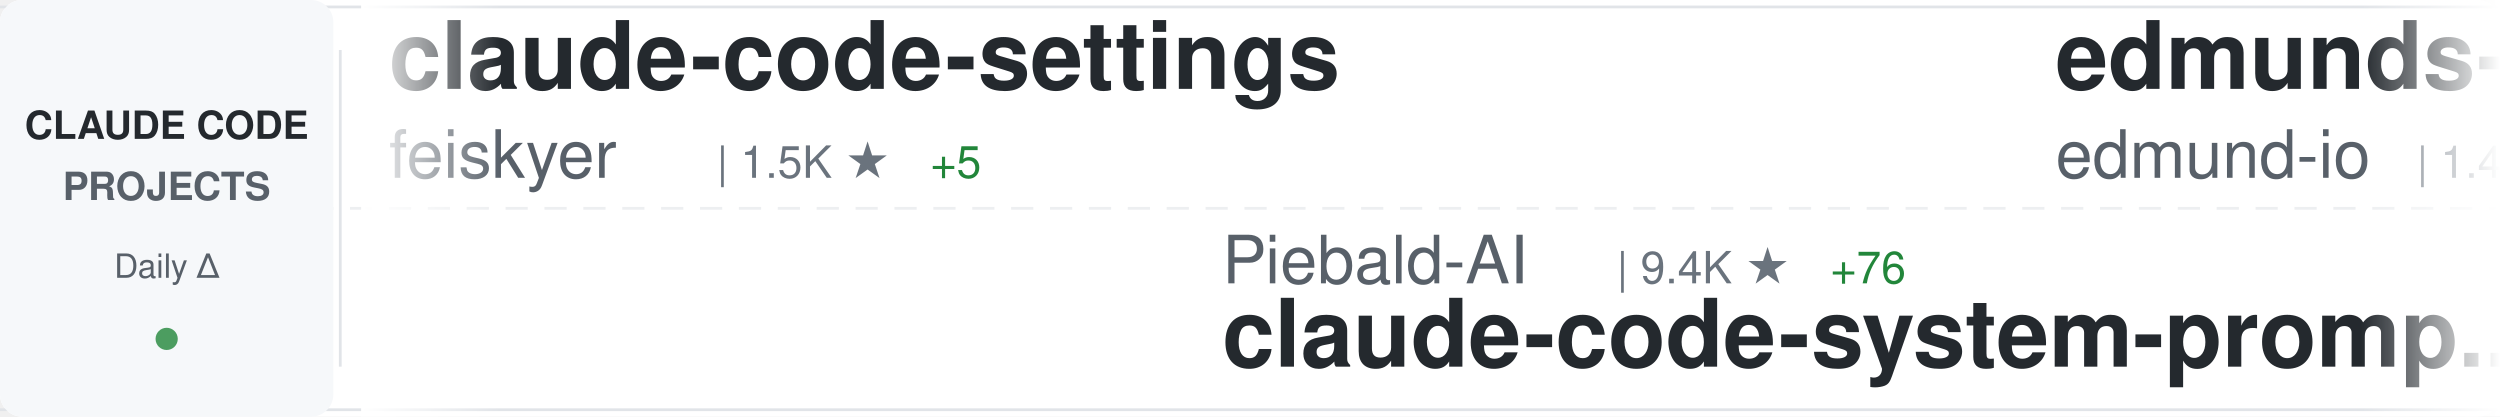
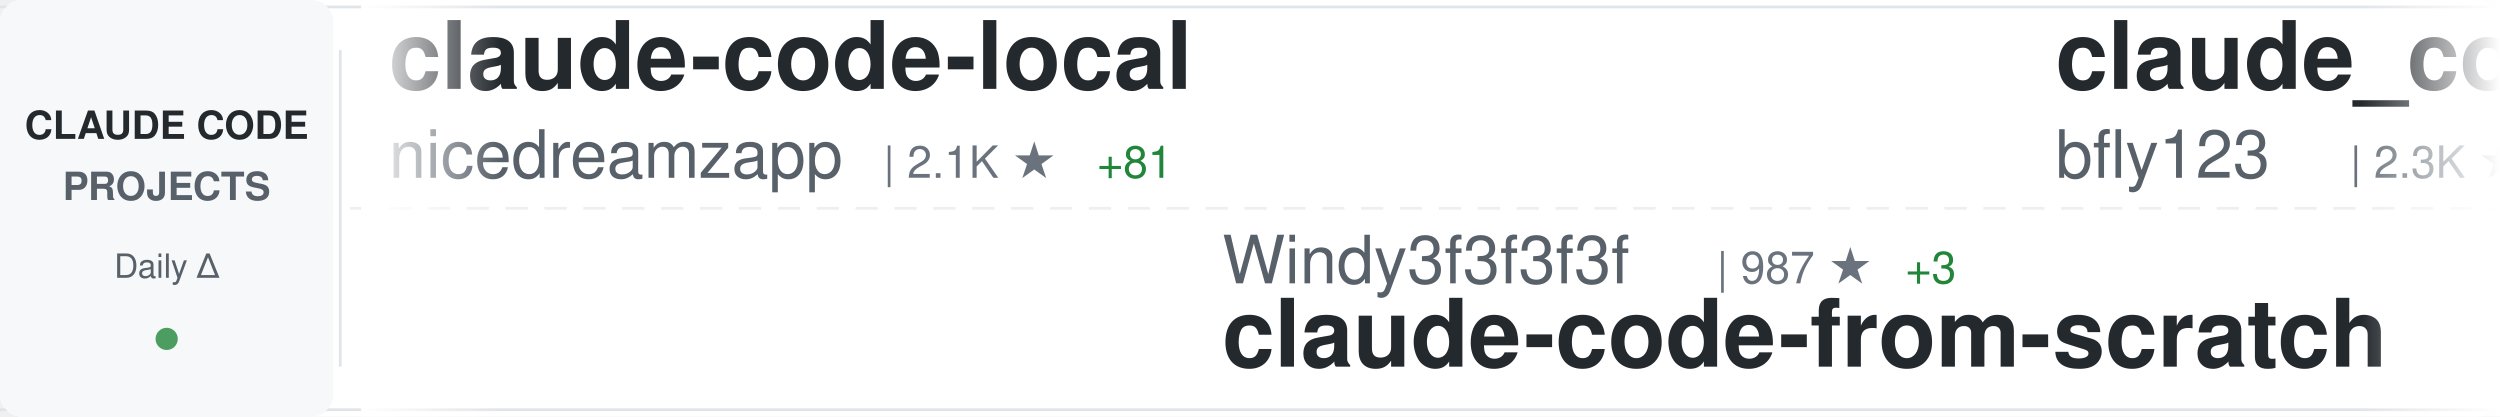
<svg xmlns="http://www.w3.org/2000/svg" width="900" height="150">
  <defs>
    <linearGradient id="awesomeLeftFade" x1="0%" y1="0%" x2="100%" y2="0%">
      <stop offset="0%" style="stop-color:#ffffff;stop-opacity:1" />
      <stop offset="100%" style="stop-color:#ffffff;stop-opacity:0" />
    </linearGradient>
    <linearGradient id="awesomeRightFade" x1="0%" y1="0%" x2="100%" y2="0%">
      <stop offset="0%" style="stop-color:#ffffff;stop-opacity:0" />
      <stop offset="100%" style="stop-color:#ffffff;stop-opacity:1" />
    </linearGradient>
  </defs>
  <rect width="900" height="150" fill="#ffffff" rx="8" />
  <rect x="0" y="2" width="900" height="1" fill="#e1e4e8" />
  <rect x="0" y="147" width="900" height="1" fill="#e1e4e8" />
  <line x1="0" y1="75" x2="900" y2="75" stroke="#e1e4e8" stroke-width="1" stroke-dasharray="8 6" opacity="0.6" />
  <rect x="0" y="0" width="120" height="150" fill="#f6f8fa" rx="8" />
  <text x="60" y="50" font-family="-apple-system, BlinkMacSystemFont, 'Segoe UI', Helvetica, Arial, sans-serif" font-size="14" font-weight="600" fill="#24292e" text-anchor="middle">CLAUDE CODE</text>
  <text x="60" y="72" font-family="-apple-system, BlinkMacSystemFont, 'Segoe UI', Helvetica, Arial, sans-serif" font-size="14" font-weight="600" fill="#586069" text-anchor="middle">PROJECTS</text>
  <text x="60" y="100" font-family="-apple-system, BlinkMacSystemFont, 'Segoe UI', Helvetica, Arial, sans-serif" font-size="12" font-weight="500" fill="#586069" text-anchor="middle">Daily Δ</text>
  <circle cx="60" cy="122" r="4" fill="#22863a" opacity="0.8" />
  <rect x="122" y="18" width="1" height="114" fill="#e1e4e8" />
  <clipPath id="awesomeTickerClip">
    <rect x="130" y="0" width="770" height="150" />
  </clipPath>
  <g clip-path="url(#awesomeTickerClip)">
    <g id="awesomeTickerItems">
      <animateTransform attributeName="transform" attributeType="XML" type="translate" from="0 0" to="-3000 0" dur="54s" repeatCount="indefinite" />
      <g transform="translate(0, 0)">
-         <text x="140" y="32" font-family="-apple-system, BlinkMacSystemFont, 'Segoe UI', Helvetica, Arial, sans-serif" font-size="34" font-weight="600" fill="#24292e">claude-code-settings</text>
-         <text x="140" y="64" font-family="-apple-system, BlinkMacSystemFont, 'Segoe UI', Helvetica, Arial, sans-serif" font-size="24" font-weight="400" fill="#586069">feiskyer</text>
-         <text x="258" y="64" font-family="-apple-system, BlinkMacSystemFont, 'Segoe UI', Helvetica, Arial, sans-serif" font-size="16" font-weight="500" fill="#6a737d">| 1.5K ★</text>
-         <text x="335" y="64" font-family="-apple-system, BlinkMacSystemFont, 'Segoe UI', Helvetica, Arial, sans-serif" font-size="16" font-weight="500" fill="#22863a"> +5</text>
+         <text x="140" y="32" font-family="-apple-system, BlinkMacSystemFont, 'Segoe UI', Helvetica, Arial, sans-serif" font-size="34" font-weight="600" fill="#24292e">claude-code-local</text>
+         <text x="140" y="64" font-family="-apple-system, BlinkMacSystemFont, 'Segoe UI', Helvetica, Arial, sans-serif" font-size="24" font-weight="400" fill="#586069">nicedreamzapp</text>
+         <text x="318" y="64" font-family="-apple-system, BlinkMacSystemFont, 'Segoe UI', Helvetica, Arial, sans-serif" font-size="16" font-weight="500" fill="#6a737d">| 2.1K ★</text>
+         <text x="395" y="64" font-family="-apple-system, BlinkMacSystemFont, 'Segoe UI', Helvetica, Arial, sans-serif" font-size="16" font-weight="500" fill="#22863a"> +81</text>
      </g>
      <g transform="translate(300, 0)">
-         <text x="140" y="102" font-family="-apple-system, BlinkMacSystemFont, 'Segoe UI', Helvetica, Arial, sans-serif" font-size="24" font-weight="400" fill="#586069">Piebald-AI</text>
-         <text x="282" y="102" font-family="-apple-system, BlinkMacSystemFont, 'Segoe UI', Helvetica, Arial, sans-serif" font-size="16" font-weight="500" fill="#6a737d">| 9.4K ★</text>
-         <text x="359" y="102" font-family="-apple-system, BlinkMacSystemFont, 'Segoe UI', Helvetica, Arial, sans-serif" font-size="16" font-weight="500" fill="#22863a"> +76</text>
-         <text x="140" y="132" font-family="-apple-system, BlinkMacSystemFont, 'Segoe UI', Helvetica, Arial, sans-serif" font-size="34" font-weight="600" fill="#24292e">claude-code-system-promp...</text>
+         <text x="140" y="102" font-family="-apple-system, BlinkMacSystemFont, 'Segoe UI', Helvetica, Arial, sans-serif" font-size="24" font-weight="400" fill="#586069">Windy3f3f3f3f</text>
+         <text x="318" y="102" font-family="-apple-system, BlinkMacSystemFont, 'Segoe UI', Helvetica, Arial, sans-serif" font-size="16" font-weight="500" fill="#6a737d">| 987 ★</text>
+         <text x="386" y="102" font-family="-apple-system, BlinkMacSystemFont, 'Segoe UI', Helvetica, Arial, sans-serif" font-size="16" font-weight="500" fill="#22863a"> +3</text>
+         <text x="140" y="132" font-family="-apple-system, BlinkMacSystemFont, 'Segoe UI', Helvetica, Arial, sans-serif" font-size="34" font-weight="600" fill="#24292e">claude-code-from-scratch</text>
      </g>
      <g transform="translate(600, 0)">
-         <text x="140" y="32" font-family="-apple-system, BlinkMacSystemFont, 'Segoe UI', Helvetica, Arial, sans-serif" font-size="34" font-weight="600" fill="#24292e">edmunds-claude-code</text>
-         <text x="140" y="64" font-family="-apple-system, BlinkMacSystemFont, 'Segoe UI', Helvetica, Arial, sans-serif" font-size="24" font-weight="400" fill="#586069">edmund-io</text>
-         <text x="270" y="64" font-family="-apple-system, BlinkMacSystemFont, 'Segoe UI', Helvetica, Arial, sans-serif" font-size="16" font-weight="500" fill="#6a737d">| 1.4K ★</text>
-         <text x="347" y="64" font-family="-apple-system, BlinkMacSystemFont, 'Segoe UI', Helvetica, Arial, sans-serif" font-size="16" font-weight="500" fill="#22863a"> +1</text>
+         <text x="140" y="32" font-family="-apple-system, BlinkMacSystemFont, 'Segoe UI', Helvetica, Arial, sans-serif" font-size="34" font-weight="600" fill="#24292e">claude_code_bridge</text>
+         <text x="140" y="64" font-family="-apple-system, BlinkMacSystemFont, 'Segoe UI', Helvetica, Arial, sans-serif" font-size="24" font-weight="400" fill="#586069">bfly123</text>
+         <text x="246" y="64" font-family="-apple-system, BlinkMacSystemFont, 'Segoe UI', Helvetica, Arial, sans-serif" font-size="16" font-weight="500" fill="#6a737d">| 2.3K ★</text>
+         <text x="323" y="64" font-family="-apple-system, BlinkMacSystemFont, 'Segoe UI', Helvetica, Arial, sans-serif" font-size="16" font-weight="500" fill="#22863a"> +9</text>
      </g>
      <g transform="translate(900, 0)">
-         <text x="140" y="102" font-family="-apple-system, BlinkMacSystemFont, 'Segoe UI', Helvetica, Arial, sans-serif" font-size="24" font-weight="400" fill="#586069">guanshan</text>
-         <text x="258" y="102" font-family="-apple-system, BlinkMacSystemFont, 'Segoe UI', Helvetica, Arial, sans-serif" font-size="16" font-weight="500" fill="#6a737d">| 56 ★</text>
-         <text x="140" y="132" font-family="-apple-system, BlinkMacSystemFont, 'Segoe UI', Helvetica, Arial, sans-serif" font-size="34" font-weight="600" fill="#24292e">ClaudeCode</text>
+         <text x="140" y="102" font-family="-apple-system, BlinkMacSystemFont, 'Segoe UI', Helvetica, Arial, sans-serif" font-size="24" font-weight="400" fill="#586069">ChinaSiro</text>
+         <text x="270" y="102" font-family="-apple-system, BlinkMacSystemFont, 'Segoe UI', Helvetica, Arial, sans-serif" font-size="16" font-weight="500" fill="#6a737d">| 9.0K ★</text>
+         <text x="347" y="102" font-family="-apple-system, BlinkMacSystemFont, 'Segoe UI', Helvetica, Arial, sans-serif" font-size="16" font-weight="500" fill="#22863a"> +16</text>
+         <text x="140" y="132" font-family="-apple-system, BlinkMacSystemFont, 'Segoe UI', Helvetica, Arial, sans-serif" font-size="34" font-weight="600" fill="#24292e">claude-code-sourcemap</text>
      </g>
      <g transform="translate(1200, 0)">
-         <text x="140" y="32" font-family="-apple-system, BlinkMacSystemFont, 'Segoe UI', Helvetica, Arial, sans-serif" font-size="34" font-weight="600" fill="#24292e">Auto-claude-code-researc...</text>
-         <text x="140" y="64" font-family="-apple-system, BlinkMacSystemFont, 'Segoe UI', Helvetica, Arial, sans-serif" font-size="24" font-weight="400" fill="#586069">wanshuiyin</text>
-         <text x="282" y="64" font-family="-apple-system, BlinkMacSystemFont, 'Segoe UI', Helvetica, Arial, sans-serif" font-size="16" font-weight="500" fill="#6a737d">| 7.3K ★</text>
-         <text x="359" y="64" font-family="-apple-system, BlinkMacSystemFont, 'Segoe UI', Helvetica, Arial, sans-serif" font-size="16" font-weight="500" fill="#22863a"> +69</text>
+         <text x="140" y="32" font-family="-apple-system, BlinkMacSystemFont, 'Segoe UI', Helvetica, Arial, sans-serif" font-size="34" font-weight="600" fill="#24292e">claude-code-source-code</text>
+         <text x="140" y="64" font-family="-apple-system, BlinkMacSystemFont, 'Segoe UI', Helvetica, Arial, sans-serif" font-size="24" font-weight="400" fill="#586069">777genius</text>
+         <text x="270" y="64" font-family="-apple-system, BlinkMacSystemFont, 'Segoe UI', Helvetica, Arial, sans-serif" font-size="16" font-weight="500" fill="#6a737d">| 899 ★</text>
+         <text x="338" y="64" font-family="-apple-system, BlinkMacSystemFont, 'Segoe UI', Helvetica, Arial, sans-serif" font-size="16" font-weight="500" fill="#22863a"> +1</text>
      </g>
      <g transform="translate(1500, 0)">
-         <text x="140" y="102" font-family="-apple-system, BlinkMacSystemFont, 'Segoe UI', Helvetica, Arial, sans-serif" font-size="24" font-weight="400" fill="#586069">Yuyz0112</text>
-         <text x="258" y="102" font-family="-apple-system, BlinkMacSystemFont, 'Segoe UI', Helvetica, Arial, sans-serif" font-size="16" font-weight="500" fill="#6a737d">| 2.4K ★</text>
-         <text x="140" y="132" font-family="-apple-system, BlinkMacSystemFont, 'Segoe UI', Helvetica, Arial, sans-serif" font-size="34" font-weight="600" fill="#24292e">claude-code-reverse</text>
+         <text x="140" y="102" font-family="-apple-system, BlinkMacSystemFont, 'Segoe UI', Helvetica, Arial, sans-serif" font-size="24" font-weight="400" fill="#586069">farion1231</text>
+         <text x="282" y="102" font-family="-apple-system, BlinkMacSystemFont, 'Segoe UI', Helvetica, Arial, sans-serif" font-size="16" font-weight="500" fill="#6a737d">| 49.8K ★</text>
+         <text x="368" y="102" font-family="-apple-system, BlinkMacSystemFont, 'Segoe UI', Helvetica, Arial, sans-serif" font-size="16" font-weight="500" fill="#22863a"> +713</text>
+         <text x="140" y="132" font-family="-apple-system, BlinkMacSystemFont, 'Segoe UI', Helvetica, Arial, sans-serif" font-size="34" font-weight="600" fill="#24292e">cc-switch</text>
      </g>
      <g transform="translate(1800, 0)">
-         <text x="140" y="32" font-family="-apple-system, BlinkMacSystemFont, 'Segoe UI', Helvetica, Arial, sans-serif" font-size="34" font-weight="600" fill="#24292e">happy</text>
-         <text x="140" y="64" font-family="-apple-system, BlinkMacSystemFont, 'Segoe UI', Helvetica, Arial, sans-serif" font-size="24" font-weight="400" fill="#586069">slopus</text>
-         <text x="234" y="64" font-family="-apple-system, BlinkMacSystemFont, 'Segoe UI', Helvetica, Arial, sans-serif" font-size="16" font-weight="500" fill="#6a737d">| 19.0K ★</text>
-         <text x="320" y="64" font-family="-apple-system, BlinkMacSystemFont, 'Segoe UI', Helvetica, Arial, sans-serif" font-size="16" font-weight="500" fill="#22863a"> +78</text>
+         <text x="140" y="32" font-family="-apple-system, BlinkMacSystemFont, 'Segoe UI', Helvetica, Arial, sans-serif" font-size="34" font-weight="600" fill="#24292e">Claude-Code-x-OpenClaw-G...</text>
+         <text x="140" y="64" font-family="-apple-system, BlinkMacSystemFont, 'Segoe UI', Helvetica, Arial, sans-serif" font-size="24" font-weight="400" fill="#586069">KimYx0207</text>
+         <text x="270" y="64" font-family="-apple-system, BlinkMacSystemFont, 'Segoe UI', Helvetica, Arial, sans-serif" font-size="16" font-weight="500" fill="#6a737d">| 3.5K ★</text>
+         <text x="347" y="64" font-family="-apple-system, BlinkMacSystemFont, 'Segoe UI', Helvetica, Arial, sans-serif" font-size="16" font-weight="500" fill="#22863a"> +24</text>
      </g>
      <g transform="translate(2100, 0)">
-         <text x="140" y="102" font-family="-apple-system, BlinkMacSystemFont, 'Segoe UI', Helvetica, Arial, sans-serif" font-size="24" font-weight="400" fill="#586069">1rgs</text>
-         <text x="210" y="102" font-family="-apple-system, BlinkMacSystemFont, 'Segoe UI', Helvetica, Arial, sans-serif" font-size="16" font-weight="500" fill="#6a737d">| 3.5K ★</text>
-         <text x="287" y="102" font-family="-apple-system, BlinkMacSystemFont, 'Segoe UI', Helvetica, Arial, sans-serif" font-size="16" font-weight="500" fill="#22863a"> +6</text>
-         <text x="140" y="132" font-family="-apple-system, BlinkMacSystemFont, 'Segoe UI', Helvetica, Arial, sans-serif" font-size="34" font-weight="600" fill="#24292e">claude-code-proxy</text>
+         <text x="140" y="102" font-family="-apple-system, BlinkMacSystemFont, 'Segoe UI', Helvetica, Arial, sans-serif" font-size="24" font-weight="400" fill="#586069">lorryjovens-hub</text>
+         <text x="342" y="102" font-family="-apple-system, BlinkMacSystemFont, 'Segoe UI', Helvetica, Arial, sans-serif" font-size="16" font-weight="500" fill="#6a737d">| 1.4K ★</text>
+         <text x="419" y="102" font-family="-apple-system, BlinkMacSystemFont, 'Segoe UI', Helvetica, Arial, sans-serif" font-size="16" font-weight="500" fill="#22863a"> +9</text>
+         <text x="140" y="132" font-family="-apple-system, BlinkMacSystemFont, 'Segoe UI', Helvetica, Arial, sans-serif" font-size="34" font-weight="600" fill="#24292e">claude-code-rust</text>
      </g>
      <g transform="translate(2400, 0)">
-         <text x="140" y="32" font-family="-apple-system, BlinkMacSystemFont, 'Segoe UI', Helvetica, Arial, sans-serif" font-size="34" font-weight="600" fill="#24292e">skills</text>
-         <text x="140" y="64" font-family="-apple-system, BlinkMacSystemFont, 'Segoe UI', Helvetica, Arial, sans-serif" font-size="24" font-weight="400" fill="#586069">anthropics</text>
-         <text x="282" y="64" font-family="-apple-system, BlinkMacSystemFont, 'Segoe UI', Helvetica, Arial, sans-serif" font-size="16" font-weight="500" fill="#6a737d">| 122.8K ★</text>
-         <text x="377" y="64" font-family="-apple-system, BlinkMacSystemFont, 'Segoe UI', Helvetica, Arial, sans-serif" font-size="16" font-weight="500" fill="#22863a"> +599</text>
+         <text x="140" y="32" font-family="-apple-system, BlinkMacSystemFont, 'Segoe UI', Helvetica, Arial, sans-serif" font-size="34" font-weight="600" fill="#24292e">ClaudeCode</text>
+         <text x="140" y="64" font-family="-apple-system, BlinkMacSystemFont, 'Segoe UI', Helvetica, Arial, sans-serif" font-size="24" font-weight="400" fill="#586069">guanshan</text>
+         <text x="258" y="64" font-family="-apple-system, BlinkMacSystemFont, 'Segoe UI', Helvetica, Arial, sans-serif" font-size="16" font-weight="500" fill="#6a737d">| 56 ★</text>
      </g>
      <g transform="translate(2700, 0)">
-         <text x="140" y="102" font-family="-apple-system, BlinkMacSystemFont, 'Segoe UI', Helvetica, Arial, sans-serif" font-size="24" font-weight="400" fill="#586069">JrCx7scC</text>
-         <text x="258" y="102" font-family="-apple-system, BlinkMacSystemFont, 'Segoe UI', Helvetica, Arial, sans-serif" font-size="16" font-weight="500" fill="#6a737d">| 359 ★</text>
-         <text x="326" y="102" font-family="-apple-system, BlinkMacSystemFont, 'Segoe UI', Helvetica, Arial, sans-serif" font-size="16" font-weight="500" fill="#22863a"> +3</text>
-         <text x="140" y="132" font-family="-apple-system, BlinkMacSystemFont, 'Segoe UI', Helvetica, Arial, sans-serif" font-size="34" font-weight="600" fill="#24292e">claude-code-source</text>
+         <text x="140" y="102" font-family="-apple-system, BlinkMacSystemFont, 'Segoe UI', Helvetica, Arial, sans-serif" font-size="24" font-weight="400" fill="#586069">davila7</text>
+         <text x="246" y="102" font-family="-apple-system, BlinkMacSystemFont, 'Segoe UI', Helvetica, Arial, sans-serif" font-size="16" font-weight="500" fill="#6a737d">| 25.0K ★</text>
+         <text x="332" y="102" font-family="-apple-system, BlinkMacSystemFont, 'Segoe UI', Helvetica, Arial, sans-serif" font-size="16" font-weight="500" fill="#22863a"> +72</text>
+         <text x="140" y="132" font-family="-apple-system, BlinkMacSystemFont, 'Segoe UI', Helvetica, Arial, sans-serif" font-size="34" font-weight="600" fill="#24292e">claude-code-templates</text>
      </g>
      <g transform="translate(3000, 0)">
-         <text x="140" y="32" font-family="-apple-system, BlinkMacSystemFont, 'Segoe UI', Helvetica, Arial, sans-serif" font-size="34" font-weight="600" fill="#24292e">claude-code-settings</text>
-         <text x="140" y="64" font-family="-apple-system, BlinkMacSystemFont, 'Segoe UI', Helvetica, Arial, sans-serif" font-size="24" font-weight="400" fill="#586069">feiskyer</text>
-         <text x="258" y="64" font-family="-apple-system, BlinkMacSystemFont, 'Segoe UI', Helvetica, Arial, sans-serif" font-size="16" font-weight="500" fill="#6a737d">| 1.5K ★</text>
-         <text x="335" y="64" font-family="-apple-system, BlinkMacSystemFont, 'Segoe UI', Helvetica, Arial, sans-serif" font-size="16" font-weight="500" fill="#22863a"> +5</text>
+         <text x="140" y="32" font-family="-apple-system, BlinkMacSystemFont, 'Segoe UI', Helvetica, Arial, sans-serif" font-size="34" font-weight="600" fill="#24292e">claude-code-local</text>
+         <text x="140" y="64" font-family="-apple-system, BlinkMacSystemFont, 'Segoe UI', Helvetica, Arial, sans-serif" font-size="24" font-weight="400" fill="#586069">nicedreamzapp</text>
+         <text x="318" y="64" font-family="-apple-system, BlinkMacSystemFont, 'Segoe UI', Helvetica, Arial, sans-serif" font-size="16" font-weight="500" fill="#6a737d">| 2.1K ★</text>
+         <text x="395" y="64" font-family="-apple-system, BlinkMacSystemFont, 'Segoe UI', Helvetica, Arial, sans-serif" font-size="16" font-weight="500" fill="#22863a"> +81</text>
      </g>
      <g transform="translate(3300, 0)">
-         <text x="140" y="102" font-family="-apple-system, BlinkMacSystemFont, 'Segoe UI', Helvetica, Arial, sans-serif" font-size="24" font-weight="400" fill="#586069">Piebald-AI</text>
-         <text x="282" y="102" font-family="-apple-system, BlinkMacSystemFont, 'Segoe UI', Helvetica, Arial, sans-serif" font-size="16" font-weight="500" fill="#6a737d">| 9.4K ★</text>
-         <text x="359" y="102" font-family="-apple-system, BlinkMacSystemFont, 'Segoe UI', Helvetica, Arial, sans-serif" font-size="16" font-weight="500" fill="#22863a"> +76</text>
-         <text x="140" y="132" font-family="-apple-system, BlinkMacSystemFont, 'Segoe UI', Helvetica, Arial, sans-serif" font-size="34" font-weight="600" fill="#24292e">claude-code-system-promp...</text>
+         <text x="140" y="102" font-family="-apple-system, BlinkMacSystemFont, 'Segoe UI', Helvetica, Arial, sans-serif" font-size="24" font-weight="400" fill="#586069">Windy3f3f3f3f</text>
+         <text x="318" y="102" font-family="-apple-system, BlinkMacSystemFont, 'Segoe UI', Helvetica, Arial, sans-serif" font-size="16" font-weight="500" fill="#6a737d">| 987 ★</text>
+         <text x="386" y="102" font-family="-apple-system, BlinkMacSystemFont, 'Segoe UI', Helvetica, Arial, sans-serif" font-size="16" font-weight="500" fill="#22863a"> +3</text>
+         <text x="140" y="132" font-family="-apple-system, BlinkMacSystemFont, 'Segoe UI', Helvetica, Arial, sans-serif" font-size="34" font-weight="600" fill="#24292e">claude-code-from-scratch</text>
      </g>
      <g transform="translate(3600, 0)">
-         <text x="140" y="32" font-family="-apple-system, BlinkMacSystemFont, 'Segoe UI', Helvetica, Arial, sans-serif" font-size="34" font-weight="600" fill="#24292e">edmunds-claude-code</text>
-         <text x="140" y="64" font-family="-apple-system, BlinkMacSystemFont, 'Segoe UI', Helvetica, Arial, sans-serif" font-size="24" font-weight="400" fill="#586069">edmund-io</text>
-         <text x="270" y="64" font-family="-apple-system, BlinkMacSystemFont, 'Segoe UI', Helvetica, Arial, sans-serif" font-size="16" font-weight="500" fill="#6a737d">| 1.4K ★</text>
-         <text x="347" y="64" font-family="-apple-system, BlinkMacSystemFont, 'Segoe UI', Helvetica, Arial, sans-serif" font-size="16" font-weight="500" fill="#22863a"> +1</text>
+         <text x="140" y="32" font-family="-apple-system, BlinkMacSystemFont, 'Segoe UI', Helvetica, Arial, sans-serif" font-size="34" font-weight="600" fill="#24292e">claude_code_bridge</text>
+         <text x="140" y="64" font-family="-apple-system, BlinkMacSystemFont, 'Segoe UI', Helvetica, Arial, sans-serif" font-size="24" font-weight="400" fill="#586069">bfly123</text>
+         <text x="246" y="64" font-family="-apple-system, BlinkMacSystemFont, 'Segoe UI', Helvetica, Arial, sans-serif" font-size="16" font-weight="500" fill="#6a737d">| 2.3K ★</text>
+         <text x="323" y="64" font-family="-apple-system, BlinkMacSystemFont, 'Segoe UI', Helvetica, Arial, sans-serif" font-size="16" font-weight="500" fill="#22863a"> +9</text>
      </g>
      <g transform="translate(3900, 0)">
-         <text x="140" y="102" font-family="-apple-system, BlinkMacSystemFont, 'Segoe UI', Helvetica, Arial, sans-serif" font-size="24" font-weight="400" fill="#586069">guanshan</text>
-         <text x="258" y="102" font-family="-apple-system, BlinkMacSystemFont, 'Segoe UI', Helvetica, Arial, sans-serif" font-size="16" font-weight="500" fill="#6a737d">| 56 ★</text>
-         <text x="140" y="132" font-family="-apple-system, BlinkMacSystemFont, 'Segoe UI', Helvetica, Arial, sans-serif" font-size="34" font-weight="600" fill="#24292e">ClaudeCode</text>
+         <text x="140" y="102" font-family="-apple-system, BlinkMacSystemFont, 'Segoe UI', Helvetica, Arial, sans-serif" font-size="24" font-weight="400" fill="#586069">ChinaSiro</text>
+         <text x="270" y="102" font-family="-apple-system, BlinkMacSystemFont, 'Segoe UI', Helvetica, Arial, sans-serif" font-size="16" font-weight="500" fill="#6a737d">| 9.0K ★</text>
+         <text x="347" y="102" font-family="-apple-system, BlinkMacSystemFont, 'Segoe UI', Helvetica, Arial, sans-serif" font-size="16" font-weight="500" fill="#22863a"> +16</text>
+         <text x="140" y="132" font-family="-apple-system, BlinkMacSystemFont, 'Segoe UI', Helvetica, Arial, sans-serif" font-size="34" font-weight="600" fill="#24292e">claude-code-sourcemap</text>
      </g>
    </g>
  </g>
  <rect x="130" y="0" width="50" height="150" fill="url(#awesomeLeftFade)" />
  <rect x="850" y="0" width="50" height="150" fill="url(#awesomeRightFade)" />
</svg>
